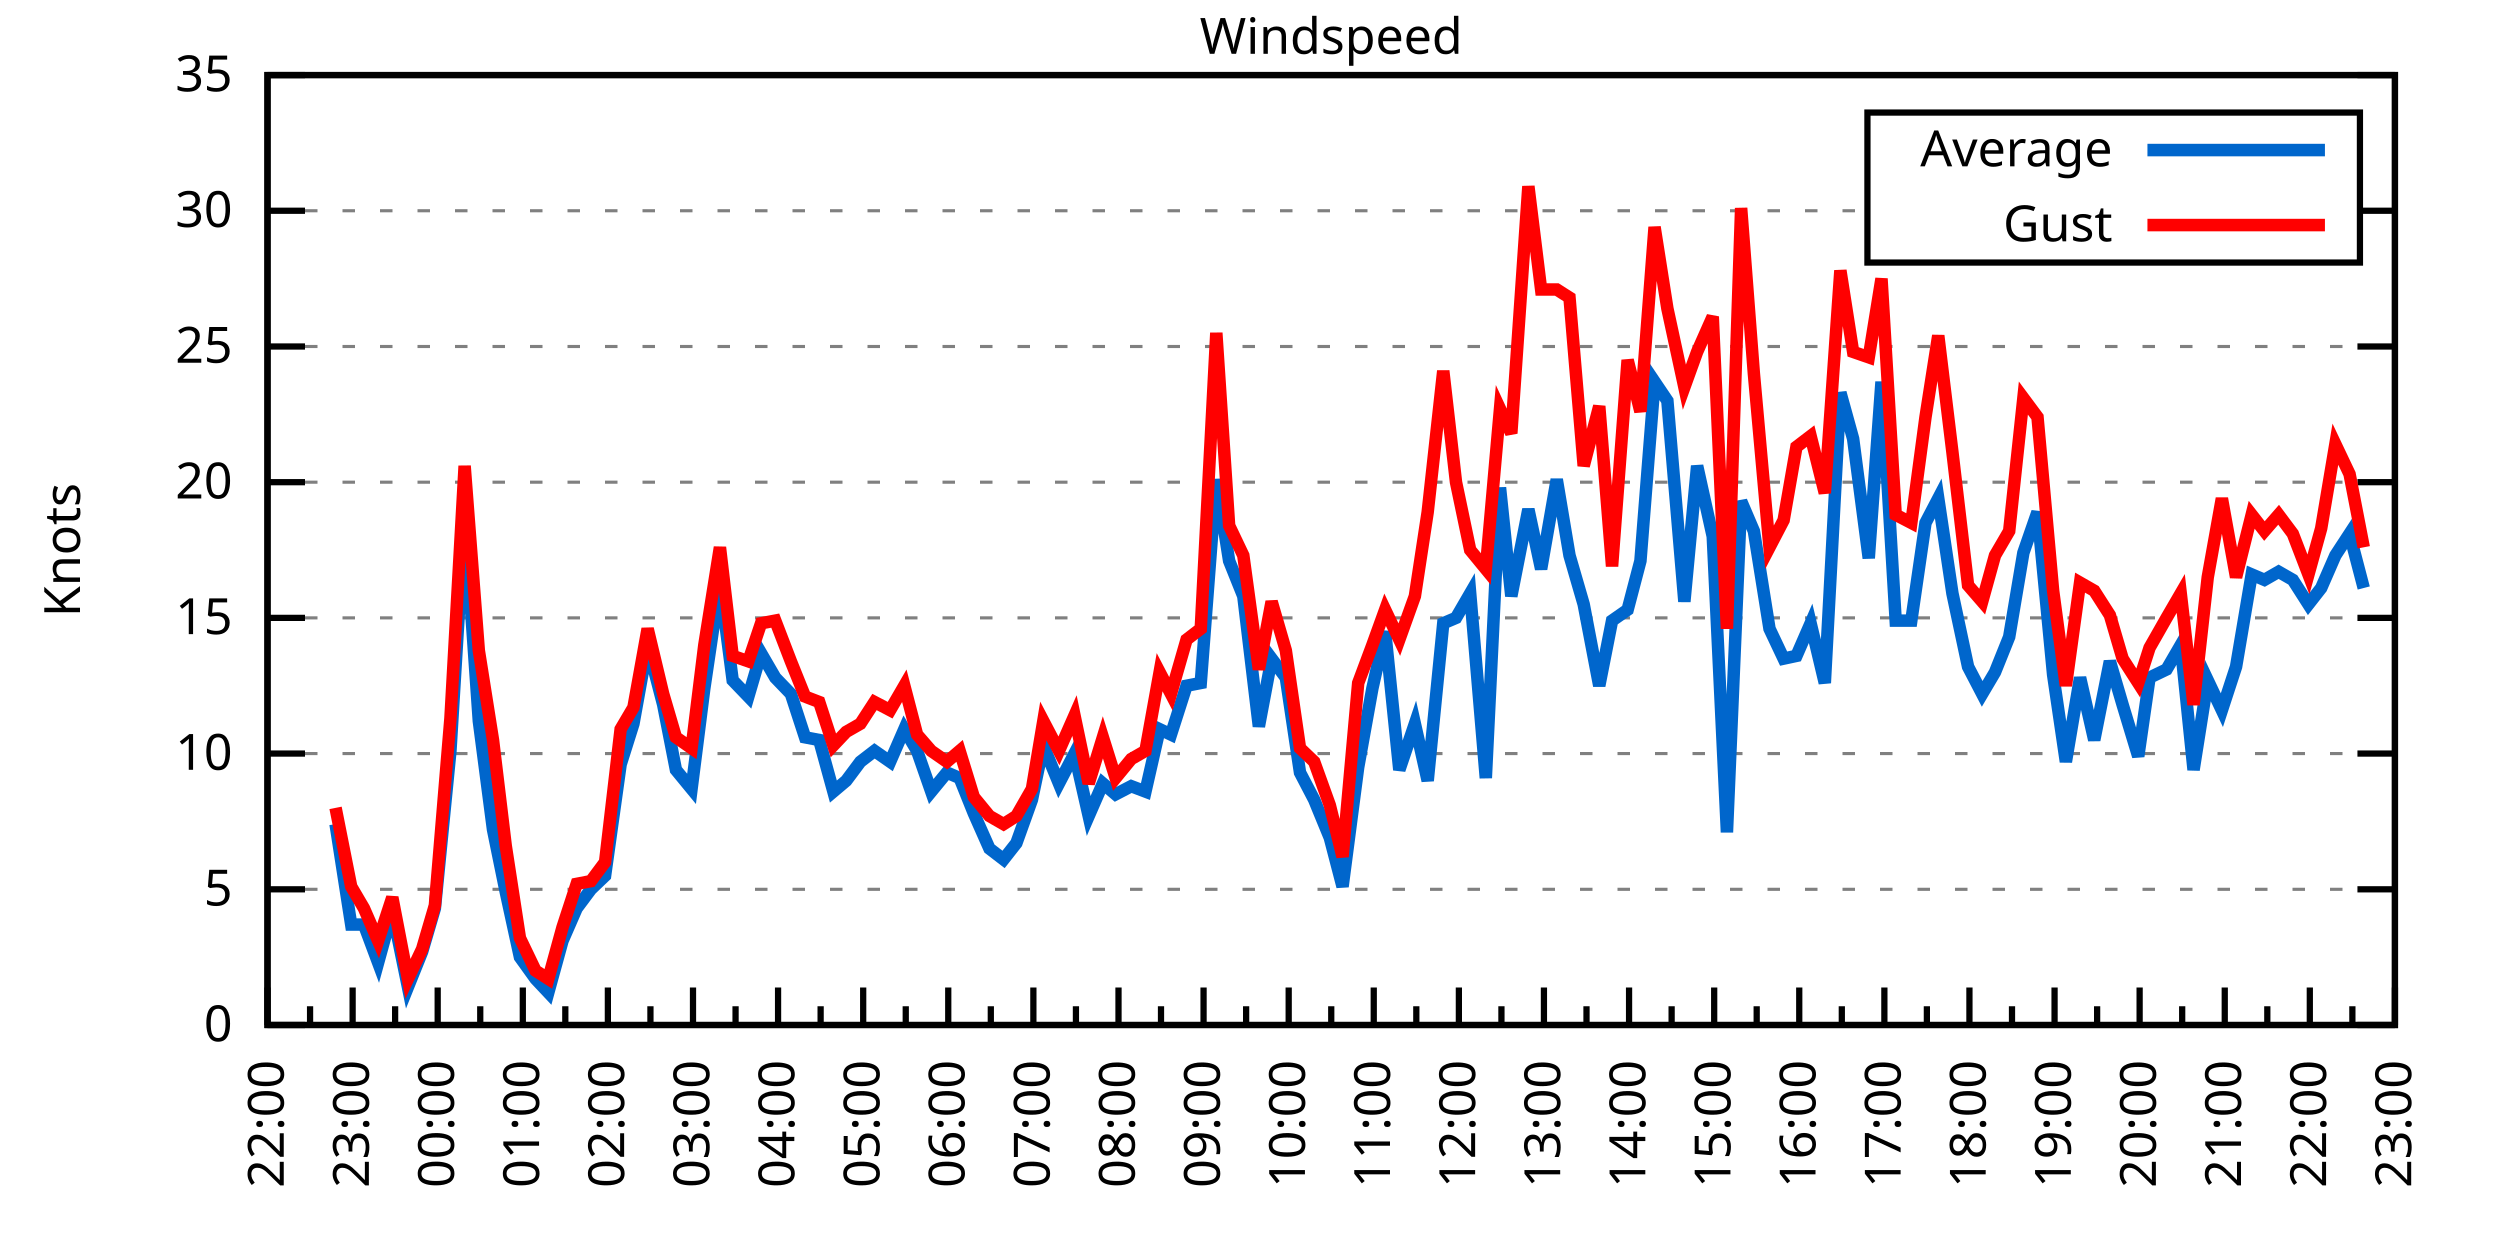
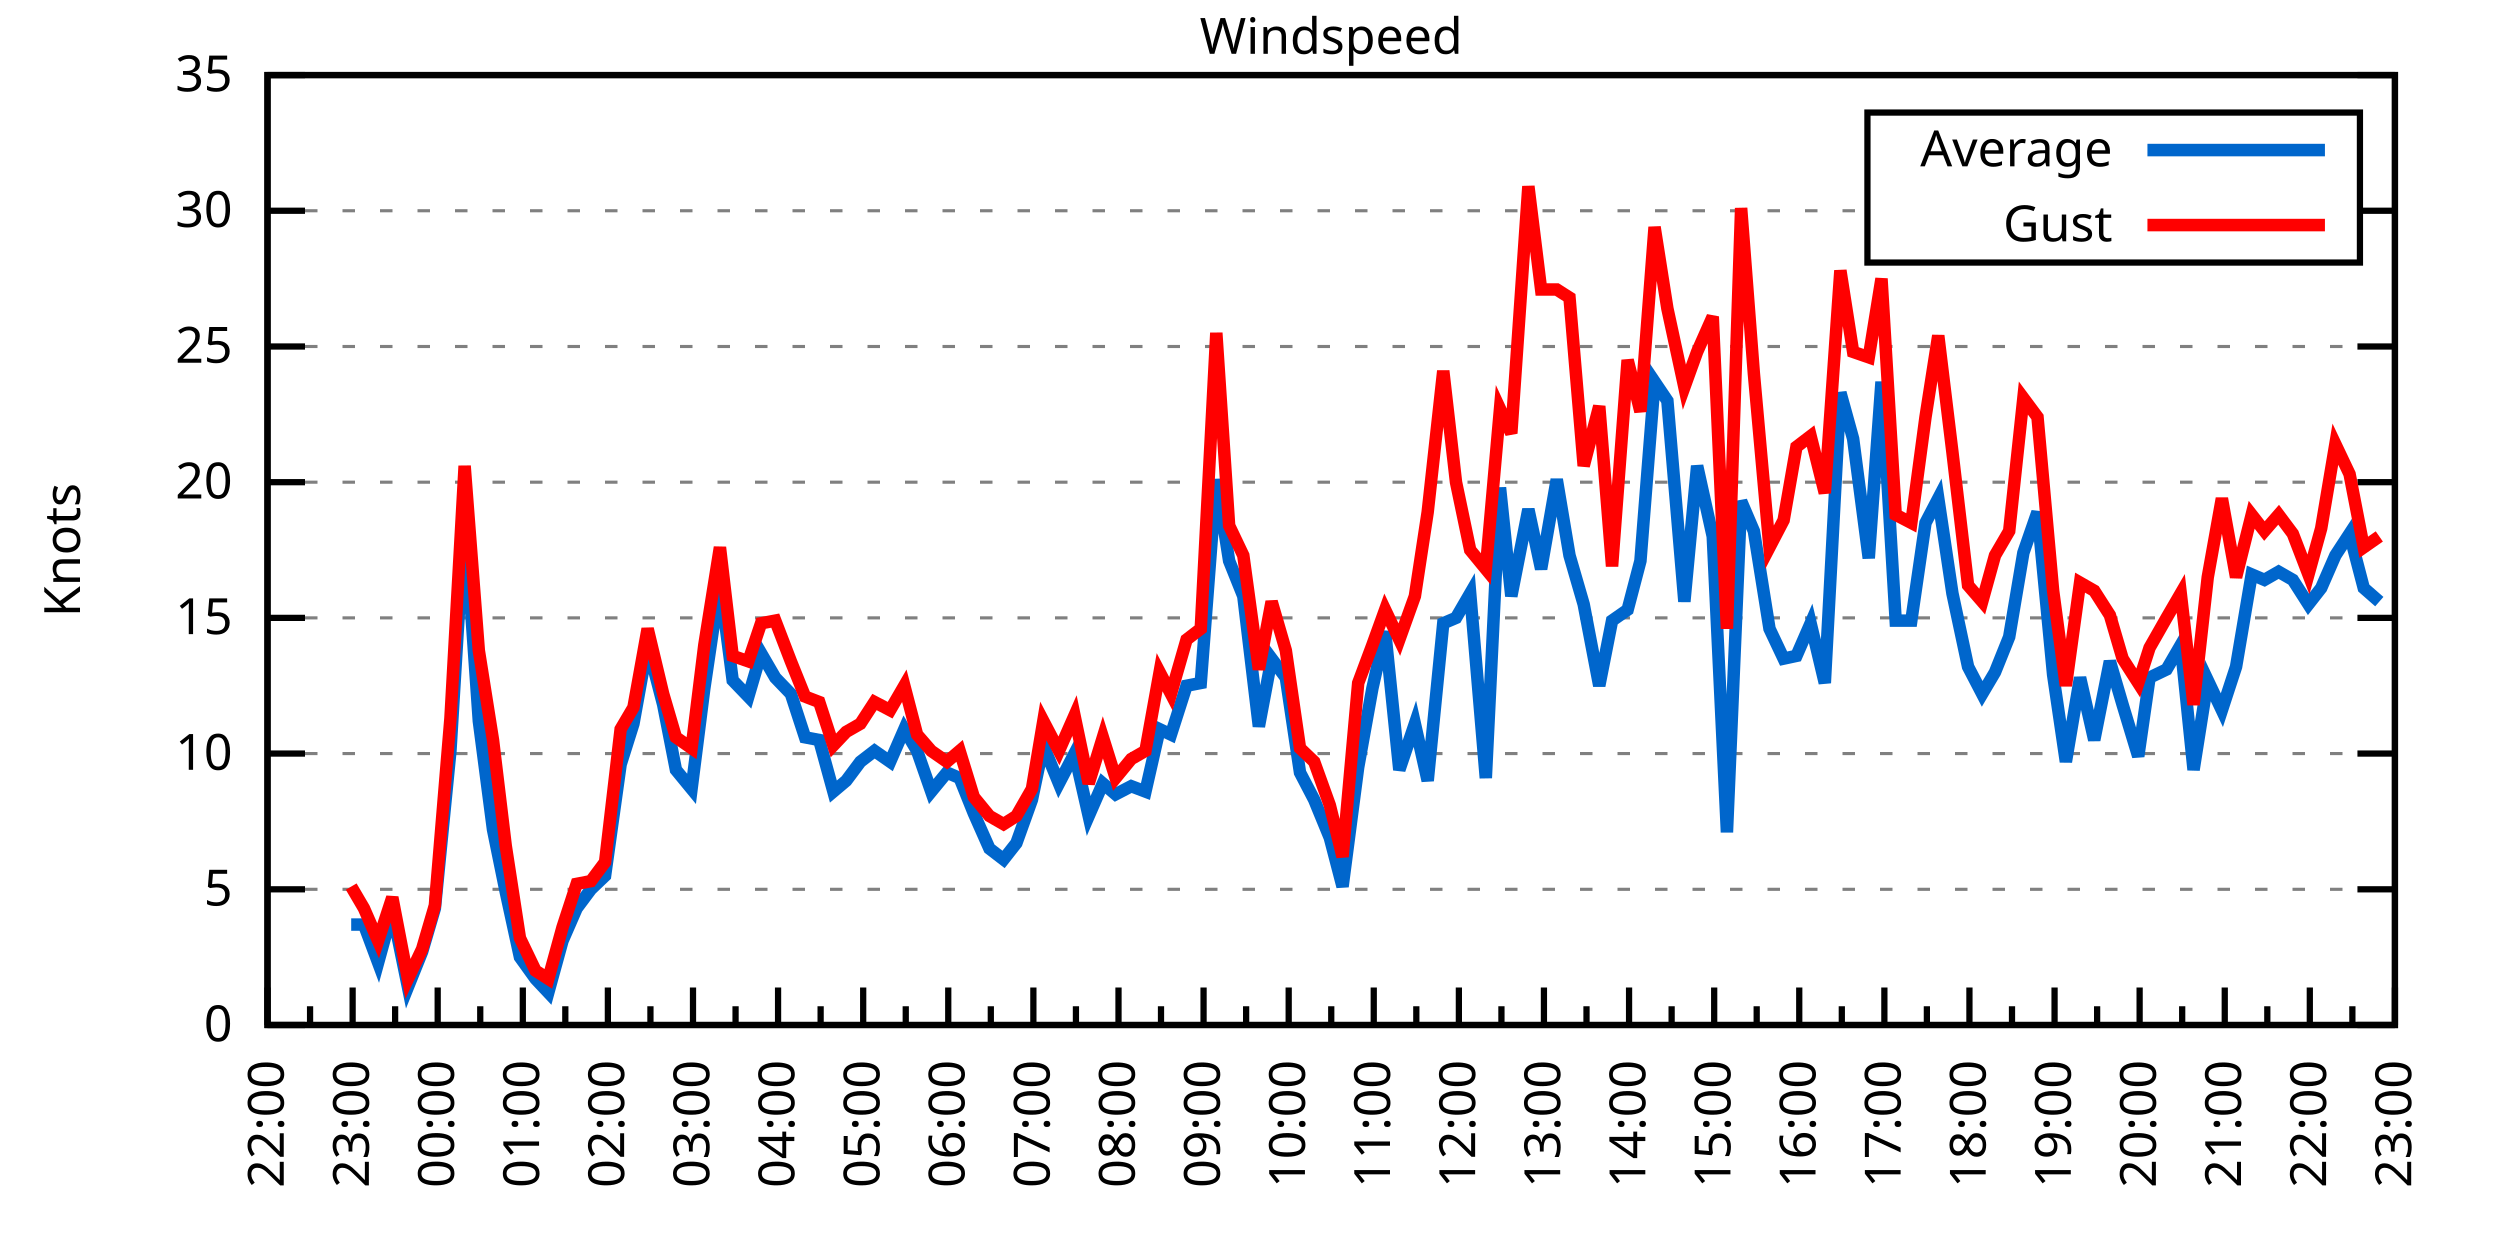
<svg xmlns="http://www.w3.org/2000/svg" xmlns:xlink="http://www.w3.org/1999/xlink" width="400" height="200" viewBox="0 0 400 200">
  <g id="gnuplot_canvas">
    <rect x="0" y="0" width="400" height="200" fill="none" />
    <defs>
      <circle id="gpDot" r="0.5" stroke-width="0.5" stroke="currentColor" />
      <path id="gpPt0" stroke-width="0.333" stroke="currentColor" d="M-1,0 h2 M0,-1 v2" />
      <path id="gpPt1" stroke-width="0.333" stroke="currentColor" d="M-1,-1 L1,1 M1,-1 L-1,1" />
      <path id="gpPt2" stroke-width="0.333" stroke="currentColor" d="M-1,0 L1,0 M0,-1 L0,1 M-1,-1 L1,1 M-1,1 L1,-1" />
      <rect id="gpPt3" stroke-width="0.333" stroke="currentColor" x="-1" y="-1" width="2" height="2" />
      <rect id="gpPt4" stroke-width="0.333" stroke="currentColor" fill="currentColor" x="-1" y="-1" width="2" height="2" />
      <circle id="gpPt5" stroke-width="0.333" stroke="currentColor" cx="0" cy="0" r="1" />
      <use xlink:href="#gpPt5" id="gpPt6" fill="currentColor" stroke="none" />
      <path id="gpPt7" stroke-width="0.333" stroke="currentColor" d="M0,-1.33 L-1.33,0.67 L1.33,0.67 z" />
      <use xlink:href="#gpPt7" id="gpPt8" fill="currentColor" stroke="none" />
      <use xlink:href="#gpPt7" id="gpPt9" stroke="currentColor" transform="rotate(180)" />
      <use xlink:href="#gpPt9" id="gpPt10" fill="currentColor" stroke="none" />
      <use xlink:href="#gpPt3" id="gpPt11" stroke="currentColor" transform="rotate(45)" />
      <use xlink:href="#gpPt11" id="gpPt12" fill="currentColor" stroke="none" />
      <path id="gpPt13" stroke-width="0.333" stroke="currentColor" d="M0,1.330 L1.265,0.411 L0.782,-1.067 L-0.782,-1.076 L-1.265,0.411 z" />
      <use xlink:href="#gpPt13" id="gpPt14" fill="currentColor" stroke="none" />
      <filter id="textbox" filterUnits="objectBoundingBox" x="0" y="0" height="1" width="1">
        <feFlood flood-color="white" flood-opacity="1" result="bgnd" />
        <feComposite in="SourceGraphic" in2="bgnd" operator="atop" />
      </filter>
      <filter id="greybox" filterUnits="objectBoundingBox" x="0" y="0" height="1" width="1">
        <feFlood flood-color="lightgrey" flood-opacity="1" result="grey" />
        <feComposite in="SourceGraphic" in2="grey" operator="atop" />
      </filter>
    </defs>
    <g fill="none" color="white" stroke="currentColor" stroke-width="1.00" stroke-linecap="butt" stroke-linejoin="miter">
</g>
    <g fill="none" color="black" stroke="currentColor" stroke-width="1.00" stroke-linecap="butt" stroke-linejoin="miter">
      <g stroke="none" shape-rendering="crispEdges">
        <polygon fill="rgb(255, 255, 255)" points="42.80,164.00 383.18,164.00 383.18,12.02 42.80,12.02 " />
      </g>
    </g>
    <g fill="none" color="black" stroke="currentColor" stroke-width="1.00" stroke-linecap="butt" stroke-linejoin="miter">
</g>
    <g fill="none" color="black" stroke="black" stroke-width="0.50" stroke-linecap="butt" stroke-linejoin="miter">
</g>
    <g fill="none" color="gray" stroke="currentColor" stroke-width="0.50" stroke-linecap="butt" stroke-linejoin="miter">
      <path stroke="gray" stroke-dasharray="2,4" class="gridline" d="M42.80,164.00 L383.19,164.00  " />
    </g>
    <g fill="none" color="gray" stroke="gray" stroke-width="1.00" stroke-linecap="butt" stroke-linejoin="miter">
</g>
    <g fill="none" color="black" stroke="currentColor" stroke-width="1.00" stroke-linecap="butt" stroke-linejoin="miter">
      <path stroke="black" d="M42.80,164.00 L48.80,164.00 M383.19,164.00 L377.19,164.00  " />
      <g transform="translate(37.20,166.60)" stroke="none" fill="black" font-family="Sans" font-size="8.00" text-anchor="end">
        <text>
          <tspan font-family="Sans"> 0</tspan>
        </text>
      </g>
    </g>
    <g fill="none" color="black" stroke="currentColor" stroke-width="1.00" stroke-linecap="butt" stroke-linejoin="miter">
</g>
    <g fill="none" color="black" stroke="black" stroke-width="0.50" stroke-linecap="butt" stroke-linejoin="miter">
</g>
    <g fill="none" color="gray" stroke="currentColor" stroke-width="0.50" stroke-linecap="butt" stroke-linejoin="miter">
      <path stroke="gray" stroke-dasharray="2,4" class="gridline" d="M42.80,142.29 L383.19,142.29  " />
    </g>
    <g fill="none" color="gray" stroke="gray" stroke-width="1.00" stroke-linecap="butt" stroke-linejoin="miter">
</g>
    <g fill="none" color="black" stroke="currentColor" stroke-width="1.00" stroke-linecap="butt" stroke-linejoin="miter">
      <path stroke="black" d="M42.80,142.29 L48.80,142.29 M383.19,142.29 L377.19,142.29  " />
      <g transform="translate(37.20,144.89)" stroke="none" fill="black" font-family="Sans" font-size="8.00" text-anchor="end">
        <text>
          <tspan font-family="Sans"> 5</tspan>
        </text>
      </g>
    </g>
    <g fill="none" color="black" stroke="currentColor" stroke-width="1.00" stroke-linecap="butt" stroke-linejoin="miter">
</g>
    <g fill="none" color="black" stroke="black" stroke-width="0.50" stroke-linecap="butt" stroke-linejoin="miter">
</g>
    <g fill="none" color="gray" stroke="currentColor" stroke-width="0.50" stroke-linecap="butt" stroke-linejoin="miter">
      <path stroke="gray" stroke-dasharray="2,4" class="gridline" d="M42.80,120.57 L383.19,120.57  " />
    </g>
    <g fill="none" color="gray" stroke="gray" stroke-width="1.00" stroke-linecap="butt" stroke-linejoin="miter">
</g>
    <g fill="none" color="black" stroke="currentColor" stroke-width="1.00" stroke-linecap="butt" stroke-linejoin="miter">
      <path stroke="black" d="M42.80,120.57 L48.80,120.57 M383.19,120.57 L377.19,120.57  " />
      <g transform="translate(37.20,123.17)" stroke="none" fill="black" font-family="Sans" font-size="8.00" text-anchor="end">
        <text>
          <tspan font-family="Sans"> 10</tspan>
        </text>
      </g>
    </g>
    <g fill="none" color="black" stroke="currentColor" stroke-width="1.00" stroke-linecap="butt" stroke-linejoin="miter">
</g>
    <g fill="none" color="black" stroke="black" stroke-width="0.50" stroke-linecap="butt" stroke-linejoin="miter">
</g>
    <g fill="none" color="gray" stroke="currentColor" stroke-width="0.50" stroke-linecap="butt" stroke-linejoin="miter">
      <path stroke="gray" stroke-dasharray="2,4" class="gridline" d="M42.80,98.86 L383.19,98.86  " />
    </g>
    <g fill="none" color="gray" stroke="gray" stroke-width="1.00" stroke-linecap="butt" stroke-linejoin="miter">
</g>
    <g fill="none" color="black" stroke="currentColor" stroke-width="1.00" stroke-linecap="butt" stroke-linejoin="miter">
      <path stroke="black" d="M42.80,98.86 L48.80,98.86 M383.19,98.86 L377.19,98.86  " />
      <g transform="translate(37.20,101.46)" stroke="none" fill="black" font-family="Sans" font-size="8.00" text-anchor="end">
        <text>
          <tspan font-family="Sans"> 15</tspan>
        </text>
      </g>
    </g>
    <g fill="none" color="black" stroke="currentColor" stroke-width="1.00" stroke-linecap="butt" stroke-linejoin="miter">
</g>
    <g fill="none" color="black" stroke="black" stroke-width="0.50" stroke-linecap="butt" stroke-linejoin="miter">
</g>
    <g fill="none" color="gray" stroke="currentColor" stroke-width="0.50" stroke-linecap="butt" stroke-linejoin="miter">
      <path stroke="gray" stroke-dasharray="2,4" class="gridline" d="M42.80,77.15 L383.19,77.15  " />
    </g>
    <g fill="none" color="gray" stroke="gray" stroke-width="1.00" stroke-linecap="butt" stroke-linejoin="miter">
</g>
    <g fill="none" color="black" stroke="currentColor" stroke-width="1.00" stroke-linecap="butt" stroke-linejoin="miter">
      <path stroke="black" d="M42.80,77.15 L48.80,77.15 M383.19,77.15 L377.19,77.15  " />
      <g transform="translate(37.20,79.75)" stroke="none" fill="black" font-family="Sans" font-size="8.00" text-anchor="end">
        <text>
          <tspan font-family="Sans"> 20</tspan>
        </text>
      </g>
    </g>
    <g fill="none" color="black" stroke="currentColor" stroke-width="1.00" stroke-linecap="butt" stroke-linejoin="miter">
</g>
    <g fill="none" color="black" stroke="black" stroke-width="0.50" stroke-linecap="butt" stroke-linejoin="miter">
</g>
    <g fill="none" color="gray" stroke="currentColor" stroke-width="0.50" stroke-linecap="butt" stroke-linejoin="miter">
      <path stroke="gray" stroke-dasharray="2,4" class="gridline" d="M42.80,55.44 L383.19,55.44  " />
    </g>
    <g fill="none" color="gray" stroke="gray" stroke-width="1.00" stroke-linecap="butt" stroke-linejoin="miter">
</g>
    <g fill="none" color="black" stroke="currentColor" stroke-width="1.00" stroke-linecap="butt" stroke-linejoin="miter">
      <path stroke="black" d="M42.80,55.44 L48.80,55.44 M383.19,55.44 L377.19,55.44  " />
      <g transform="translate(37.20,58.04)" stroke="none" fill="black" font-family="Sans" font-size="8.00" text-anchor="end">
        <text>
          <tspan font-family="Sans"> 25</tspan>
        </text>
      </g>
    </g>
    <g fill="none" color="black" stroke="currentColor" stroke-width="1.00" stroke-linecap="butt" stroke-linejoin="miter">
</g>
    <g fill="none" color="black" stroke="black" stroke-width="0.50" stroke-linecap="butt" stroke-linejoin="miter">
</g>
    <g fill="none" color="gray" stroke="currentColor" stroke-width="0.50" stroke-linecap="butt" stroke-linejoin="miter">
      <path stroke="gray" stroke-dasharray="2,4" class="gridline" d="M42.80,33.72 L298.79,33.72 M377.59,33.72 L383.19,33.72  " />
    </g>
    <g fill="none" color="gray" stroke="gray" stroke-width="1.00" stroke-linecap="butt" stroke-linejoin="miter">
</g>
    <g fill="none" color="black" stroke="currentColor" stroke-width="1.00" stroke-linecap="butt" stroke-linejoin="miter">
      <path stroke="black" d="M42.80,33.72 L48.80,33.72 M383.19,33.72 L377.19,33.72  " />
      <g transform="translate(37.20,36.32)" stroke="none" fill="black" font-family="Sans" font-size="8.00" text-anchor="end">
        <text>
          <tspan font-family="Sans"> 30</tspan>
        </text>
      </g>
    </g>
    <g fill="none" color="black" stroke="currentColor" stroke-width="1.00" stroke-linecap="butt" stroke-linejoin="miter">
</g>
    <g fill="none" color="black" stroke="black" stroke-width="0.50" stroke-linecap="butt" stroke-linejoin="miter">
</g>
    <g fill="none" color="gray" stroke="currentColor" stroke-width="0.50" stroke-linecap="butt" stroke-linejoin="miter">
      <path stroke="gray" stroke-dasharray="2,4" class="gridline" d="M42.80,12.01 L383.19,12.01  " />
    </g>
    <g fill="none" color="gray" stroke="gray" stroke-width="1.00" stroke-linecap="butt" stroke-linejoin="miter">
</g>
    <g fill="none" color="black" stroke="currentColor" stroke-width="1.00" stroke-linecap="butt" stroke-linejoin="miter">
      <path stroke="black" d="M42.80,12.01 L48.80,12.01 M383.19,12.01 L377.19,12.01  " />
      <g transform="translate(37.20,14.61)" stroke="none" fill="black" font-family="Sans" font-size="8.00" text-anchor="end">
        <text>
          <tspan font-family="Sans"> 35</tspan>
        </text>
      </g>
    </g>
    <g fill="none" color="black" stroke="currentColor" stroke-width="1.00" stroke-linecap="butt" stroke-linejoin="miter">
      <path stroke="black" d="M42.80,164.00 L42.80,158.00  " />
      <g transform="translate(45.40,169.60) rotate(270)" stroke="none" fill="black" font-family="Sans" font-size="8.00" text-anchor="end">
        <text>
          <tspan font-family="Sans">22:00</tspan>
        </text>
      </g>
    </g>
    <g fill="none" color="black" stroke="currentColor" stroke-width="1.00" stroke-linecap="butt" stroke-linejoin="miter">
      <path stroke="black" d="M49.61,164.00 L49.61,161.00 M56.42,164.00 L56.42,158.00  " />
      <g transform="translate(59.02,169.60) rotate(270)" stroke="none" fill="black" font-family="Sans" font-size="8.00" text-anchor="end">
        <text>
          <tspan font-family="Sans">23:00</tspan>
        </text>
      </g>
    </g>
    <g fill="none" color="black" stroke="currentColor" stroke-width="1.00" stroke-linecap="butt" stroke-linejoin="miter">
      <path stroke="black" d="M63.22,164.00 L63.22,161.00 M70.03,164.00 L70.03,158.00  " />
      <g transform="translate(72.63,169.60) rotate(270)" stroke="none" fill="black" font-family="Sans" font-size="8.00" text-anchor="end">
        <text>
          <tspan font-family="Sans">00:00</tspan>
        </text>
      </g>
    </g>
    <g fill="none" color="black" stroke="currentColor" stroke-width="1.00" stroke-linecap="butt" stroke-linejoin="miter">
      <path stroke="black" d="M76.84,164.00 L76.84,161.00 M83.65,164.00 L83.65,158.00  " />
      <g transform="translate(86.25,169.60) rotate(270)" stroke="none" fill="black" font-family="Sans" font-size="8.00" text-anchor="end">
        <text>
          <tspan font-family="Sans">01:00</tspan>
        </text>
      </g>
    </g>
    <g fill="none" color="black" stroke="currentColor" stroke-width="1.00" stroke-linecap="butt" stroke-linejoin="miter">
      <path stroke="black" d="M90.45,164.00 L90.45,161.00 M97.26,164.00 L97.26,158.00  " />
      <g transform="translate(99.86,169.60) rotate(270)" stroke="none" fill="black" font-family="Sans" font-size="8.00" text-anchor="end">
        <text>
          <tspan font-family="Sans">02:00</tspan>
        </text>
      </g>
    </g>
    <g fill="none" color="black" stroke="currentColor" stroke-width="1.00" stroke-linecap="butt" stroke-linejoin="miter">
      <path stroke="black" d="M104.07,164.00 L104.07,161.00 M110.88,164.00 L110.88,158.00  " />
      <g transform="translate(113.48,169.60) rotate(270)" stroke="none" fill="black" font-family="Sans" font-size="8.00" text-anchor="end">
        <text>
          <tspan font-family="Sans">03:00</tspan>
        </text>
      </g>
    </g>
    <g fill="none" color="black" stroke="currentColor" stroke-width="1.00" stroke-linecap="butt" stroke-linejoin="miter">
      <path stroke="black" d="M117.69,164.00 L117.69,161.00 M124.49,164.00 L124.49,158.00  " />
      <g transform="translate(127.09,169.60) rotate(270)" stroke="none" fill="black" font-family="Sans" font-size="8.00" text-anchor="end">
        <text>
          <tspan font-family="Sans">04:00</tspan>
        </text>
      </g>
    </g>
    <g fill="none" color="black" stroke="currentColor" stroke-width="1.00" stroke-linecap="butt" stroke-linejoin="miter">
      <path stroke="black" d="M131.30,164.00 L131.30,161.00 M138.11,164.00 L138.11,158.00  " />
      <g transform="translate(140.71,169.60) rotate(270)" stroke="none" fill="black" font-family="Sans" font-size="8.00" text-anchor="end">
        <text>
          <tspan font-family="Sans">05:00</tspan>
        </text>
      </g>
    </g>
    <g fill="none" color="black" stroke="currentColor" stroke-width="1.00" stroke-linecap="butt" stroke-linejoin="miter">
      <path stroke="black" d="M144.92,164.00 L144.92,161.00 M151.72,164.00 L151.72,158.00  " />
      <g transform="translate(154.32,169.60) rotate(270)" stroke="none" fill="black" font-family="Sans" font-size="8.00" text-anchor="end">
        <text>
          <tspan font-family="Sans">06:00</tspan>
        </text>
      </g>
    </g>
    <g fill="none" color="black" stroke="currentColor" stroke-width="1.00" stroke-linecap="butt" stroke-linejoin="miter">
      <path stroke="black" d="M158.53,164.00 L158.53,161.00 M165.34,164.00 L165.34,158.00  " />
      <g transform="translate(167.94,169.60) rotate(270)" stroke="none" fill="black" font-family="Sans" font-size="8.00" text-anchor="end">
        <text>
          <tspan font-family="Sans">07:00</tspan>
        </text>
      </g>
    </g>
    <g fill="none" color="black" stroke="currentColor" stroke-width="1.00" stroke-linecap="butt" stroke-linejoin="miter">
      <path stroke="black" d="M172.15,164.00 L172.15,161.00 M178.96,164.00 L178.96,158.00  " />
      <g transform="translate(181.56,169.60) rotate(270)" stroke="none" fill="black" font-family="Sans" font-size="8.00" text-anchor="end">
        <text>
          <tspan font-family="Sans">08:00</tspan>
        </text>
      </g>
    </g>
    <g fill="none" color="black" stroke="currentColor" stroke-width="1.00" stroke-linecap="butt" stroke-linejoin="miter">
      <path stroke="black" d="M185.76,164.00 L185.76,161.00 M192.57,164.00 L192.57,158.00  " />
      <g transform="translate(195.17,169.60) rotate(270)" stroke="none" fill="black" font-family="Sans" font-size="8.00" text-anchor="end">
        <text>
          <tspan font-family="Sans">09:00</tspan>
        </text>
      </g>
    </g>
    <g fill="none" color="black" stroke="currentColor" stroke-width="1.00" stroke-linecap="butt" stroke-linejoin="miter">
      <path stroke="black" d="M199.38,164.00 L199.38,161.00 M206.19,164.00 L206.19,158.00  " />
      <g transform="translate(208.79,169.60) rotate(270)" stroke="none" fill="black" font-family="Sans" font-size="8.00" text-anchor="end">
        <text>
          <tspan font-family="Sans">10:00</tspan>
        </text>
      </g>
    </g>
    <g fill="none" color="black" stroke="currentColor" stroke-width="1.00" stroke-linecap="butt" stroke-linejoin="miter">
      <path stroke="black" d="M213.00,164.00 L213.00,161.00 M219.80,164.00 L219.80,158.00  " />
      <g transform="translate(222.40,169.60) rotate(270)" stroke="none" fill="black" font-family="Sans" font-size="8.00" text-anchor="end">
        <text>
          <tspan font-family="Sans">11:00</tspan>
        </text>
      </g>
    </g>
    <g fill="none" color="black" stroke="currentColor" stroke-width="1.00" stroke-linecap="butt" stroke-linejoin="miter">
      <path stroke="black" d="M226.61,164.00 L226.61,161.00 M233.42,164.00 L233.42,158.00  " />
      <g transform="translate(236.02,169.60) rotate(270)" stroke="none" fill="black" font-family="Sans" font-size="8.00" text-anchor="end">
        <text>
          <tspan font-family="Sans">12:00</tspan>
        </text>
      </g>
    </g>
    <g fill="none" color="black" stroke="currentColor" stroke-width="1.00" stroke-linecap="butt" stroke-linejoin="miter">
      <path stroke="black" d="M240.23,164.00 L240.23,161.00 M247.03,164.00 L247.03,158.00  " />
      <g transform="translate(249.63,169.60) rotate(270)" stroke="none" fill="black" font-family="Sans" font-size="8.00" text-anchor="end">
        <text>
          <tspan font-family="Sans">13:00</tspan>
        </text>
      </g>
    </g>
    <g fill="none" color="black" stroke="currentColor" stroke-width="1.00" stroke-linecap="butt" stroke-linejoin="miter">
      <path stroke="black" d="M253.84,164.00 L253.84,161.00 M260.65,164.00 L260.65,158.00  " />
      <g transform="translate(263.25,169.60) rotate(270)" stroke="none" fill="black" font-family="Sans" font-size="8.00" text-anchor="end">
        <text>
          <tspan font-family="Sans">14:00</tspan>
        </text>
      </g>
    </g>
    <g fill="none" color="black" stroke="currentColor" stroke-width="1.00" stroke-linecap="butt" stroke-linejoin="miter">
      <path stroke="black" d="M267.46,164.00 L267.46,161.00 M274.27,164.00 L274.27,158.00  " />
      <g transform="translate(276.87,169.60) rotate(270)" stroke="none" fill="black" font-family="Sans" font-size="8.00" text-anchor="end">
        <text>
          <tspan font-family="Sans">15:00</tspan>
        </text>
      </g>
    </g>
    <g fill="none" color="black" stroke="currentColor" stroke-width="1.00" stroke-linecap="butt" stroke-linejoin="miter">
      <path stroke="black" d="M281.07,164.00 L281.07,161.00 M287.88,164.00 L287.88,158.00  " />
      <g transform="translate(290.48,169.60) rotate(270)" stroke="none" fill="black" font-family="Sans" font-size="8.00" text-anchor="end">
        <text>
          <tspan font-family="Sans">16:00</tspan>
        </text>
      </g>
    </g>
    <g fill="none" color="black" stroke="currentColor" stroke-width="1.00" stroke-linecap="butt" stroke-linejoin="miter">
      <path stroke="black" d="M294.69,164.00 L294.69,161.00 M301.50,164.00 L301.50,158.00  " />
      <g transform="translate(304.10,169.60) rotate(270)" stroke="none" fill="black" font-family="Sans" font-size="8.00" text-anchor="end">
        <text>
          <tspan font-family="Sans">17:00</tspan>
        </text>
      </g>
    </g>
    <g fill="none" color="black" stroke="currentColor" stroke-width="1.00" stroke-linecap="butt" stroke-linejoin="miter">
      <path stroke="black" d="M308.30,164.00 L308.30,161.00 M315.11,164.00 L315.11,158.00  " />
      <g transform="translate(317.71,169.60) rotate(270)" stroke="none" fill="black" font-family="Sans" font-size="8.00" text-anchor="end">
        <text>
          <tspan font-family="Sans">18:00</tspan>
        </text>
      </g>
    </g>
    <g fill="none" color="black" stroke="currentColor" stroke-width="1.00" stroke-linecap="butt" stroke-linejoin="miter">
      <path stroke="black" d="M321.92,164.00 L321.92,161.00 M328.73,164.00 L328.73,158.00  " />
      <g transform="translate(331.33,169.60) rotate(270)" stroke="none" fill="black" font-family="Sans" font-size="8.00" text-anchor="end">
        <text>
          <tspan font-family="Sans">19:00</tspan>
        </text>
      </g>
    </g>
    <g fill="none" color="black" stroke="currentColor" stroke-width="1.00" stroke-linecap="butt" stroke-linejoin="miter">
      <path stroke="black" d="M335.54,164.00 L335.54,161.00 M342.34,164.00 L342.34,158.00  " />
      <g transform="translate(344.94,169.60) rotate(270)" stroke="none" fill="black" font-family="Sans" font-size="8.00" text-anchor="end">
        <text>
          <tspan font-family="Sans">20:00</tspan>
        </text>
      </g>
    </g>
    <g fill="none" color="black" stroke="currentColor" stroke-width="1.00" stroke-linecap="butt" stroke-linejoin="miter">
      <path stroke="black" d="M349.15,164.00 L349.15,161.00 M355.96,164.00 L355.96,158.00  " />
      <g transform="translate(358.56,169.60) rotate(270)" stroke="none" fill="black" font-family="Sans" font-size="8.00" text-anchor="end">
        <text>
          <tspan font-family="Sans">21:00</tspan>
        </text>
      </g>
    </g>
    <g fill="none" color="black" stroke="currentColor" stroke-width="1.00" stroke-linecap="butt" stroke-linejoin="miter">
      <path stroke="black" d="M362.77,164.00 L362.77,161.00 M369.57,164.00 L369.57,158.00  " />
      <g transform="translate(372.17,169.60) rotate(270)" stroke="none" fill="black" font-family="Sans" font-size="8.00" text-anchor="end">
        <text>
          <tspan font-family="Sans">22:00</tspan>
        </text>
      </g>
    </g>
    <g fill="none" color="black" stroke="currentColor" stroke-width="1.00" stroke-linecap="butt" stroke-linejoin="miter">
      <path stroke="black" d="M376.38,164.00 L376.38,161.00 M383.19,164.00 L383.19,158.00  " />
      <g transform="translate(385.79,169.60) rotate(270)" stroke="none" fill="black" font-family="Sans" font-size="8.00" text-anchor="end">
        <text>
          <tspan font-family="Sans">23:00</tspan>
        </text>
      </g>
    </g>
    <g fill="none" color="black" stroke="currentColor" stroke-width="1.00" stroke-linecap="butt" stroke-linejoin="miter">
</g>
    <g fill="none" color="black" stroke="currentColor" stroke-width="1.00" stroke-linecap="butt" stroke-linejoin="miter">
      <path stroke="black" d="M42.80,12.01 L42.80,164.00 L383.19,164.00 L383.19,12.01 L42.80,12.01 Z  " />
    </g>
    <g fill="none" color="black" stroke="currentColor" stroke-width="1.00" stroke-linecap="butt" stroke-linejoin="miter">
      <g transform="translate(12.80,88.01) rotate(270)" stroke="none" fill="black" font-family="Sans" font-size="8.00" text-anchor="middle">
        <text>
          <tspan font-family="Sans">Knots</tspan>
        </text>
      </g>
    </g>
    <g fill="none" color="black" stroke="currentColor" stroke-width="1.00" stroke-linecap="butt" stroke-linejoin="miter">
</g>
    <g fill="none" color="black" stroke="currentColor" stroke-width="1.00" stroke-linecap="butt" stroke-linejoin="miter">
      <path stroke="black" d="M298.79,42.01 L298.79,18.01 L377.59,18.01 L377.59,42.01 L298.79,42.01 Z  " />
    </g>
    <g id="Windspeed_plot_1">
      <g fill="none" color="white" stroke="black" stroke-width="2.00" stroke-linecap="butt" stroke-linejoin="miter">
</g>
      <g fill="none" color="black" stroke="currentColor" stroke-width="2.00" stroke-linecap="butt" stroke-linejoin="miter">
        <g transform="translate(337.99,26.61)" stroke="none" fill="black" font-family="Sans" font-size="8.00" text-anchor="end">
          <text>
            <tspan font-family="Sans">Average</tspan>
          </text>
        </g>
      </g>
      <g fill="none" color="black" stroke="currentColor" stroke-width="2.00" stroke-linecap="butt" stroke-linejoin="miter">
-         <path stroke="rgb(  0, 102, 204)" d="M343.59,24.01 L371.99,24.01 M53.69,131.86 L56.19,147.93 L58.23,147.93 L60.50,154.01 L62.77,145.76 L65.27,157.92   L67.54,152.28 L69.58,145.33 L72.07,120.14 L74.34,82.79 L76.61,115.36 L78.88,132.73 L80.92,142.72 L83.19,153.14   L85.69,156.62 L87.73,158.79 L90.00,150.54 L92.27,145.33 L94.54,142.29 L96.81,140.12 L99.30,122.31 L101.35,115.80   L103.62,103.20 L106.11,112.76 L108.15,123.18 L110.65,126.22 L112.69,110.15 L115.19,93.22 L117.23,108.85 L119.73,111.45   L121.77,104.51 L124.04,108.42 L126.54,111.02 L128.81,117.97 L131.07,118.40 L133.34,126.65 L135.39,124.92 L137.66,121.88   L139.92,120.14 L142.42,121.88 L144.69,116.67 L146.73,120.14 L149.00,126.65 L151.50,123.61 L153.54,124.48 L155.81,130.13   L158.31,135.77 L160.57,137.51 L162.62,134.90 L165.11,127.96 L166.93,119.27 L169.43,125.35 L171.92,120.57 L174.19,130.56   L176.46,125.35 L178.50,127.09 L181.00,125.79 L183.27,126.65 L185.54,116.67 L187.35,117.53 L189.85,109.72 L192.12,109.28   L194.61,76.71 L196.66,89.74 L198.93,95.39 L201.42,116.23 L203.46,105.38 L205.73,108.42 L208.00,123.61 L210.27,127.96   L212.77,134.04 L214.81,141.85 L217.31,122.75 L219.58,110.15 L221.62,101.03 L223.89,123.18 L226.38,115.80 L228.43,124.92   L230.92,99.73 L232.96,98.86 L235.23,94.95 L237.73,124.48 L240.00,78.02 L241.81,95.39 L244.54,81.49 L246.58,91.04   L249.08,76.71 L251.12,88.87 L253.39,96.69 L255.88,109.72 L257.93,99.30 L260.42,97.56 L262.47,89.74 L264.73,61.08   L266.78,64.12 L269.50,96.26 L271.54,74.54 L274.04,85.83 L276.31,133.17 L278.58,80.19 L280.62,84.97 L283.12,100.60   L285.38,105.38 L287.43,104.94 L289.70,99.73 L291.97,109.28 L294.46,62.82 L296.50,70.20 L299.00,89.31 L301.04,61.08   L303.31,99.30 L305.81,99.30 L308.08,83.66 L310.12,79.75 L312.39,94.95 L314.89,106.68 L317.15,111.02 L319.20,107.55   L321.47,101.90 L323.74,88.44 L326.00,81.93 L328.50,107.98 L330.54,121.88 L332.81,108.42 L335.08,118.40 L337.58,105.81   L339.62,112.76 L342.12,121.01 L343.93,108.42 L346.65,107.11 L348.92,103.20 L350.97,123.18 L353.24,108.85 L355.50,113.63   L357.77,106.68 L360.27,91.91 L362.31,92.78 L364.58,91.48 L366.85,92.78 L369.35,96.69 L371.39,94.08 L373.66,88.87   L375.93,85.40 L378.20,94.08  " />
+         <path stroke="rgb(  0, 102, 204)" d="M343.59,24.01 L371.99,24.01 M56.19,147.93 L58.23,147.93 L60.50,154.01 L62.77,145.76 L65.27,157.92 L67.54,152.28   L69.58,145.33 L72.07,120.14 L74.34,82.79 L76.61,115.36 L78.88,132.73 L80.92,142.72 L83.19,153.14 L85.69,156.62   L87.73,158.79 L90.00,150.54 L92.27,145.33 L94.54,142.29 L96.81,140.12 L99.30,122.31 L101.35,115.80 L103.62,103.20   L106.11,112.76 L108.15,123.18 L110.65,126.22 L112.69,110.15 L115.19,93.22 L117.23,108.85 L119.73,111.45 L121.77,104.51   L124.04,108.42 L126.54,111.02 L128.81,117.97 L131.07,118.40 L133.34,126.65 L135.39,124.92 L137.66,121.88 L139.92,120.14   L142.42,121.88 L144.69,116.67 L146.73,120.14 L149.00,126.65 L151.50,123.61 L153.54,124.48 L155.81,130.13 L158.31,135.77   L160.57,137.51 L162.62,134.90 L165.11,127.96 L166.93,119.27 L169.43,125.35 L171.92,120.57 L174.19,130.56 L176.46,125.35   L178.50,127.09 L181.00,125.79 L183.27,126.65 L185.54,116.67 L187.35,117.53 L189.85,109.72 L192.12,109.28 L194.61,76.71   L196.66,89.74 L198.93,95.39 L201.42,116.23 L203.46,105.38 L205.73,108.42 L208.00,123.61 L210.27,127.96 L212.77,134.04   L214.81,141.85 L217.31,122.75 L219.58,110.15 L221.62,101.03 L223.89,123.18 L226.38,115.80 L228.43,124.92 L230.92,99.73   L232.96,98.86 L235.23,94.95 L237.73,124.48 L240.00,78.02 L241.81,95.39 L244.54,81.49 L246.58,91.04 L249.08,76.71   L251.12,88.87 L253.39,96.69 L255.88,109.72 L257.93,99.30 L260.42,97.56 L262.47,89.74 L264.73,61.08 L266.78,64.12   L269.50,96.26 L271.54,74.54 L274.04,85.83 L276.31,133.17 L278.58,80.19 L280.62,84.97 L283.12,100.60 L285.38,105.38   L287.43,104.94 L289.70,99.73 L291.97,109.28 L294.46,62.82 L296.50,70.20 L299.00,89.31 L301.04,61.08 L303.31,99.30   L305.81,99.30 L308.08,83.66 L310.12,79.75 L312.39,94.95 L314.89,106.68 L317.15,111.02 L319.20,107.55 L321.47,101.90   L323.74,88.44 L326.00,81.93 L328.50,107.98 L330.54,121.88 L332.81,108.42 L335.08,118.40 L337.58,105.81 L339.62,112.76   L342.12,121.01 L343.93,108.42 L346.65,107.11 L348.92,103.20 L350.97,123.18 L353.24,108.85 L355.50,113.63 L357.77,106.68   L360.27,91.91 L362.31,92.78 L364.58,91.48 L366.85,92.78 L369.35,96.69 L371.39,94.08 L373.66,88.87 L375.93,85.40   L378.20,94.08 L380.69,96.26  " />
      </g>
    </g>
    <g id="Windspeed_plot_2">
      <g fill="none" color="black" stroke="currentColor" stroke-width="2.00" stroke-linecap="butt" stroke-linejoin="miter">
        <g transform="translate(337.99,38.61)" stroke="none" fill="black" font-family="Sans" font-size="8.00" text-anchor="end">
          <text>
            <tspan font-family="Sans">Gust</tspan>
          </text>
        </g>
      </g>
      <g fill="none" color="black" stroke="currentColor" stroke-width="2.00" stroke-linecap="butt" stroke-linejoin="miter">
-         <path stroke="rgb(255,   0,   0)" d="M343.59,36.01 L371.99,36.01 M53.69,129.26 L56.19,141.85 L58.23,145.33 L60.50,150.54 L62.77,143.59 L65.27,156.62   L67.54,151.84 L69.58,144.89 L72.07,114.93 L74.34,74.54 L76.61,104.07 L78.88,118.40 L80.92,135.34 L83.19,150.10   L85.69,155.31 L87.73,156.62 L90.00,148.37 L92.27,141.42 L94.54,140.98 L96.81,137.94 L99.30,116.67 L101.35,113.19   L103.62,100.60 L106.11,111.02 L108.15,117.97 L110.65,119.71 L112.69,103.20 L115.19,87.57 L117.23,104.94 L119.73,105.81   L121.77,99.73 L124.04,99.30 L126.54,105.81 L128.81,111.45 L131.07,112.32 L133.34,119.27 L135.39,117.10 L137.66,115.80   L139.92,112.32 L142.42,113.63 L144.69,109.72 L146.73,117.53 L149.00,120.14 L151.50,121.88 L153.54,120.14 L155.81,127.52   L158.31,130.56 L160.57,131.86 L162.62,130.56 L165.11,126.22 L166.93,115.36 L169.43,120.14 L171.92,114.49 L174.19,125.35   L176.46,117.97 L178.50,124.48 L181.00,121.44 L183.27,120.14 L185.54,107.55 L187.35,111.02 L189.85,102.34 L192.12,100.60   L194.61,53.26 L196.66,84.10 L198.93,88.87 L201.42,107.11 L203.46,96.26 L205.73,104.07 L208.00,119.71 L210.27,121.88   L212.77,128.83 L214.81,137.08 L217.31,109.28 L219.58,103.20 L221.62,97.56 L223.89,102.34 L226.38,95.39 L228.43,81.93   L230.92,59.34 L232.96,77.15 L235.23,88.00 L237.73,91.04 L240.00,65.42 L241.81,69.33 L244.54,29.81 L246.58,46.32   L249.08,46.32 L251.12,47.62 L253.39,74.54 L255.88,64.99 L257.93,90.61 L260.42,57.61 L262.47,65.86 L264.73,36.33   L266.78,49.36 L269.50,61.95 L271.54,56.30 L274.04,50.66 L276.31,100.60 L278.58,33.29 L280.62,59.78 L283.12,87.57   L285.38,83.23 L287.43,71.50 L289.70,69.77 L291.97,78.89 L294.46,43.28 L296.50,56.30 L299.00,57.17 L301.04,44.58   L303.31,82.36 L305.81,83.66 L308.08,66.73 L310.12,53.70 L312.39,72.37 L314.89,93.65 L317.15,96.26 L319.20,88.87   L321.47,84.97 L323.74,63.69 L326.00,66.73 L328.50,94.52 L330.54,109.72 L332.81,93.22 L335.08,94.52 L337.58,98.43   L339.62,105.38 L342.12,109.28 L343.93,103.64 L346.65,98.86 L348.92,94.95 L350.97,112.76 L353.24,92.35 L355.50,79.75   L357.77,92.35 L360.27,82.36 L362.31,84.97 L364.58,82.36 L366.85,85.40 L369.35,91.91 L371.39,84.53 L373.66,71.07   L375.93,75.85 L378.20,87.57  " />
+         <path stroke="rgb(255,   0,   0)" d="M343.59,36.01 L371.99,36.01 M56.19,141.85 L58.23,145.33 L60.50,150.54 L62.77,143.59 L65.27,156.62 L67.54,151.84   L69.58,144.89 L72.07,114.93 L74.34,74.54 L76.61,104.07 L78.88,118.40 L80.92,135.34 L83.19,150.10 L85.69,155.31   L87.73,156.62 L90.00,148.37 L92.27,141.42 L94.54,140.98 L96.81,137.94 L99.30,116.67 L101.35,113.19 L103.62,100.60   L106.11,111.02 L108.15,117.97 L110.65,119.71 L112.69,103.20 L115.19,87.57 L117.23,104.94 L119.73,105.81 L121.77,99.73   L124.04,99.30 L126.54,105.81 L128.81,111.45 L131.07,112.32 L133.34,119.27 L135.39,117.10 L137.66,115.80 L139.92,112.32   L142.42,113.63 L144.69,109.72 L146.73,117.53 L149.00,120.14 L151.50,121.88 L153.54,120.14 L155.81,127.52 L158.31,130.56   L160.57,131.86 L162.62,130.56 L165.11,126.22 L166.93,115.36 L169.43,120.14 L171.92,114.49 L174.19,125.35 L176.46,117.97   L178.50,124.48 L181.00,121.44 L183.27,120.14 L185.54,107.55 L187.35,111.02 L189.85,102.34 L192.12,100.60 L194.61,53.26   L196.66,84.10 L198.93,88.87 L201.42,107.11 L203.46,96.26 L205.73,104.07 L208.00,119.71 L210.27,121.88 L212.77,128.83   L214.81,137.08 L217.31,109.28 L219.58,103.20 L221.62,97.56 L223.89,102.34 L226.38,95.39 L228.43,81.93 L230.92,59.34   L232.96,77.15 L235.23,88.00 L237.73,91.04 L240.00,65.42 L241.81,69.33 L244.54,29.81 L246.58,46.32 L249.08,46.32   L251.12,47.62 L253.39,74.54 L255.88,64.99 L257.93,90.61 L260.42,57.61 L262.47,65.86 L264.73,36.33 L266.78,49.36   L269.50,61.95 L271.54,56.30 L274.04,50.66 L276.31,100.60 L278.58,33.29 L280.62,59.78 L283.12,87.57 L285.38,83.23   L287.43,71.50 L289.70,69.77 L291.97,78.89 L294.46,43.28 L296.50,56.30 L299.00,57.17 L301.04,44.58 L303.31,82.36   L305.81,83.66 L308.08,66.73 L310.12,53.70 L312.39,72.37 L314.89,93.65 L317.15,96.26 L319.20,88.87 L321.47,84.97   L323.74,63.69 L326.00,66.73 L328.50,94.52 L330.54,109.72 L332.81,93.22 L335.08,94.52 L337.58,98.43 L339.62,105.38   L342.12,109.28 L343.93,103.64 L346.65,98.86 L348.92,94.95 L350.97,112.76 L353.24,92.35 L355.50,79.75 L357.77,92.35   L360.27,82.36 L362.31,84.97 L364.58,82.36 L366.85,85.40 L369.35,91.91 L371.39,84.53 L373.66,71.07 L375.93,75.85   L378.20,87.57 L380.69,85.83  " />
      </g>
    </g>
    <g fill="none" color="black" stroke="currentColor" stroke-width="2.00" stroke-linecap="butt" stroke-linejoin="miter">
</g>
    <g fill="none" color="black" stroke="black" stroke-width="1.00" stroke-linecap="butt" stroke-linejoin="miter">
</g>
    <g fill="none" color="black" stroke="currentColor" stroke-width="1.00" stroke-linecap="butt" stroke-linejoin="miter">
      <path stroke="black" d="M42.80,12.01 L42.80,164.00 L383.19,164.00 L383.19,12.01 L42.80,12.01 Z  " />
    </g>
    <g fill="none" color="black" stroke="currentColor" stroke-width="1.00" stroke-linecap="butt" stroke-linejoin="miter">
      <g transform="translate(212.99,8.61)" stroke="none" fill="black" font-family="Sans" font-size="8.00" text-anchor="middle">
        <text>
          <tspan font-family="Sans">Windspeed</tspan>
        </text>
      </g>
    </g>
    <g fill="none" color="black" stroke="currentColor" stroke-width="1.00" stroke-linecap="butt" stroke-linejoin="miter">
</g>
  </g>
</svg>
